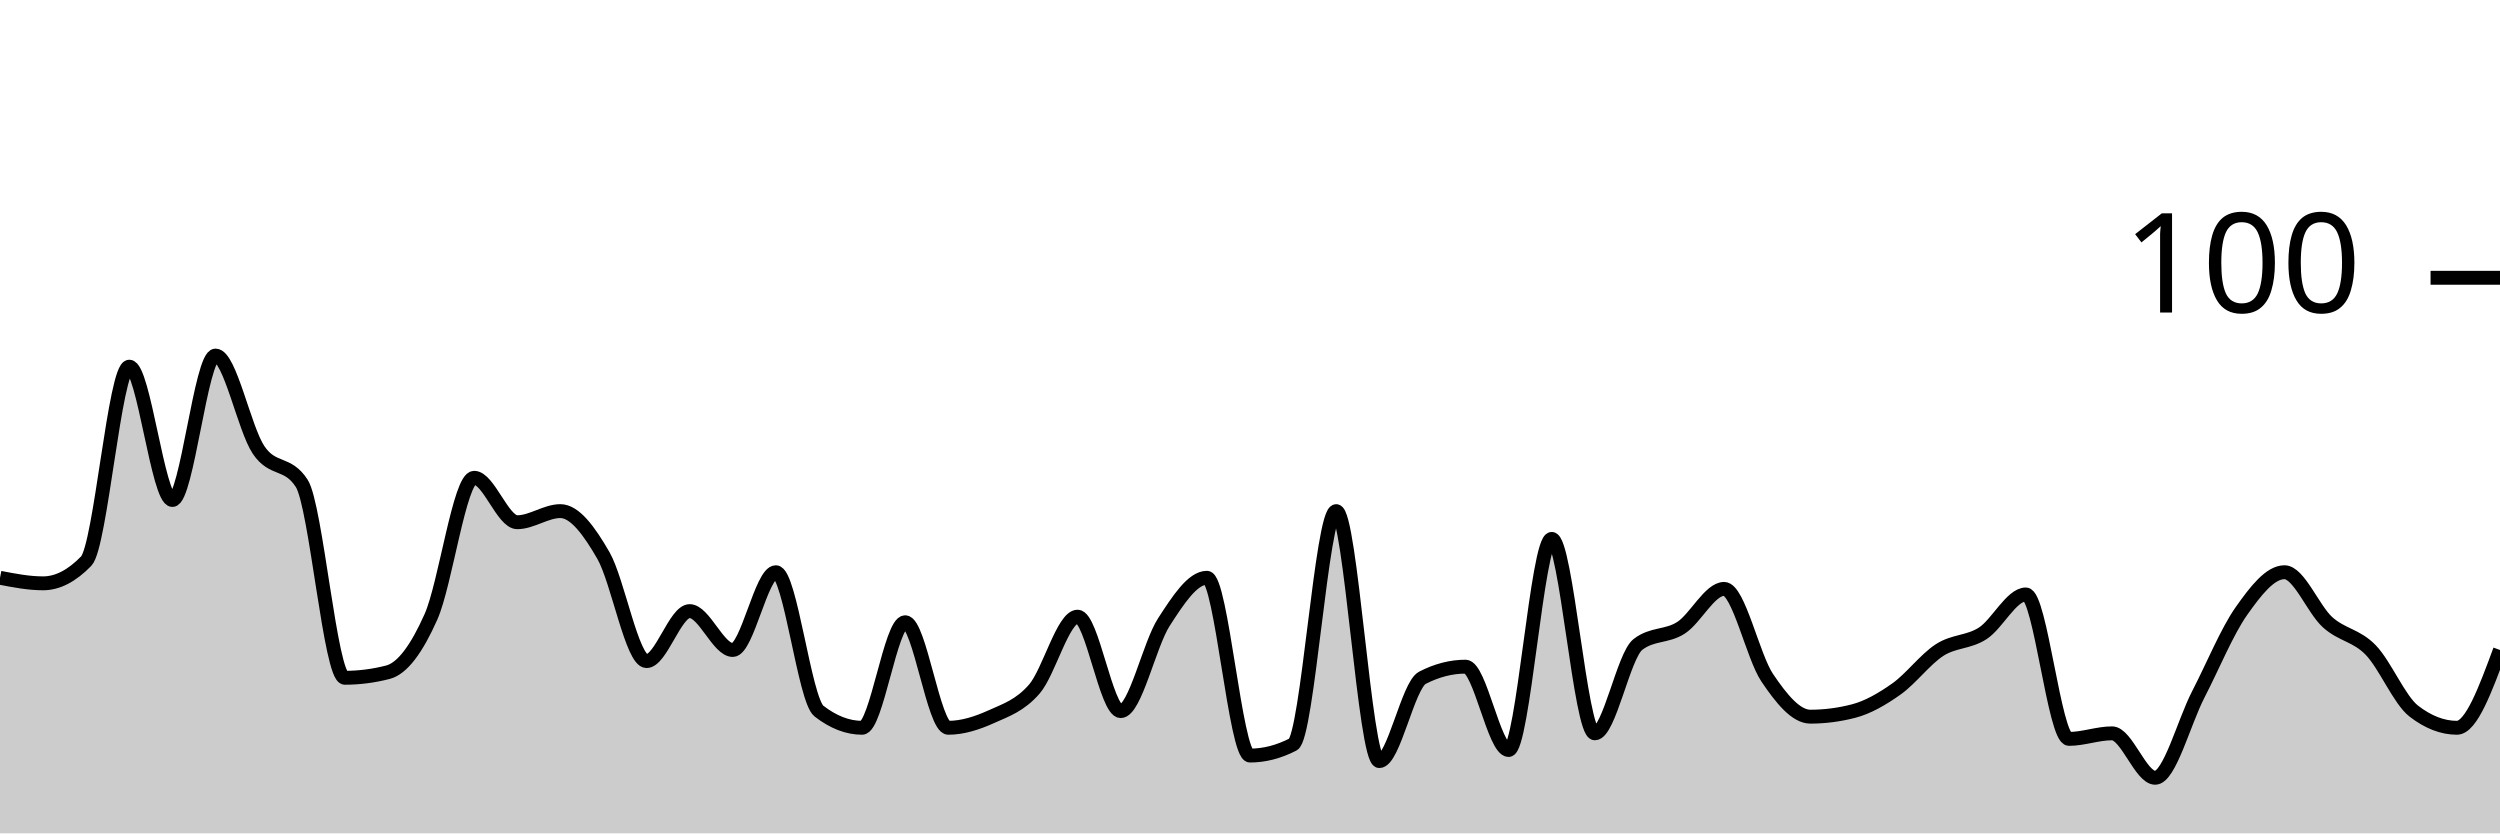
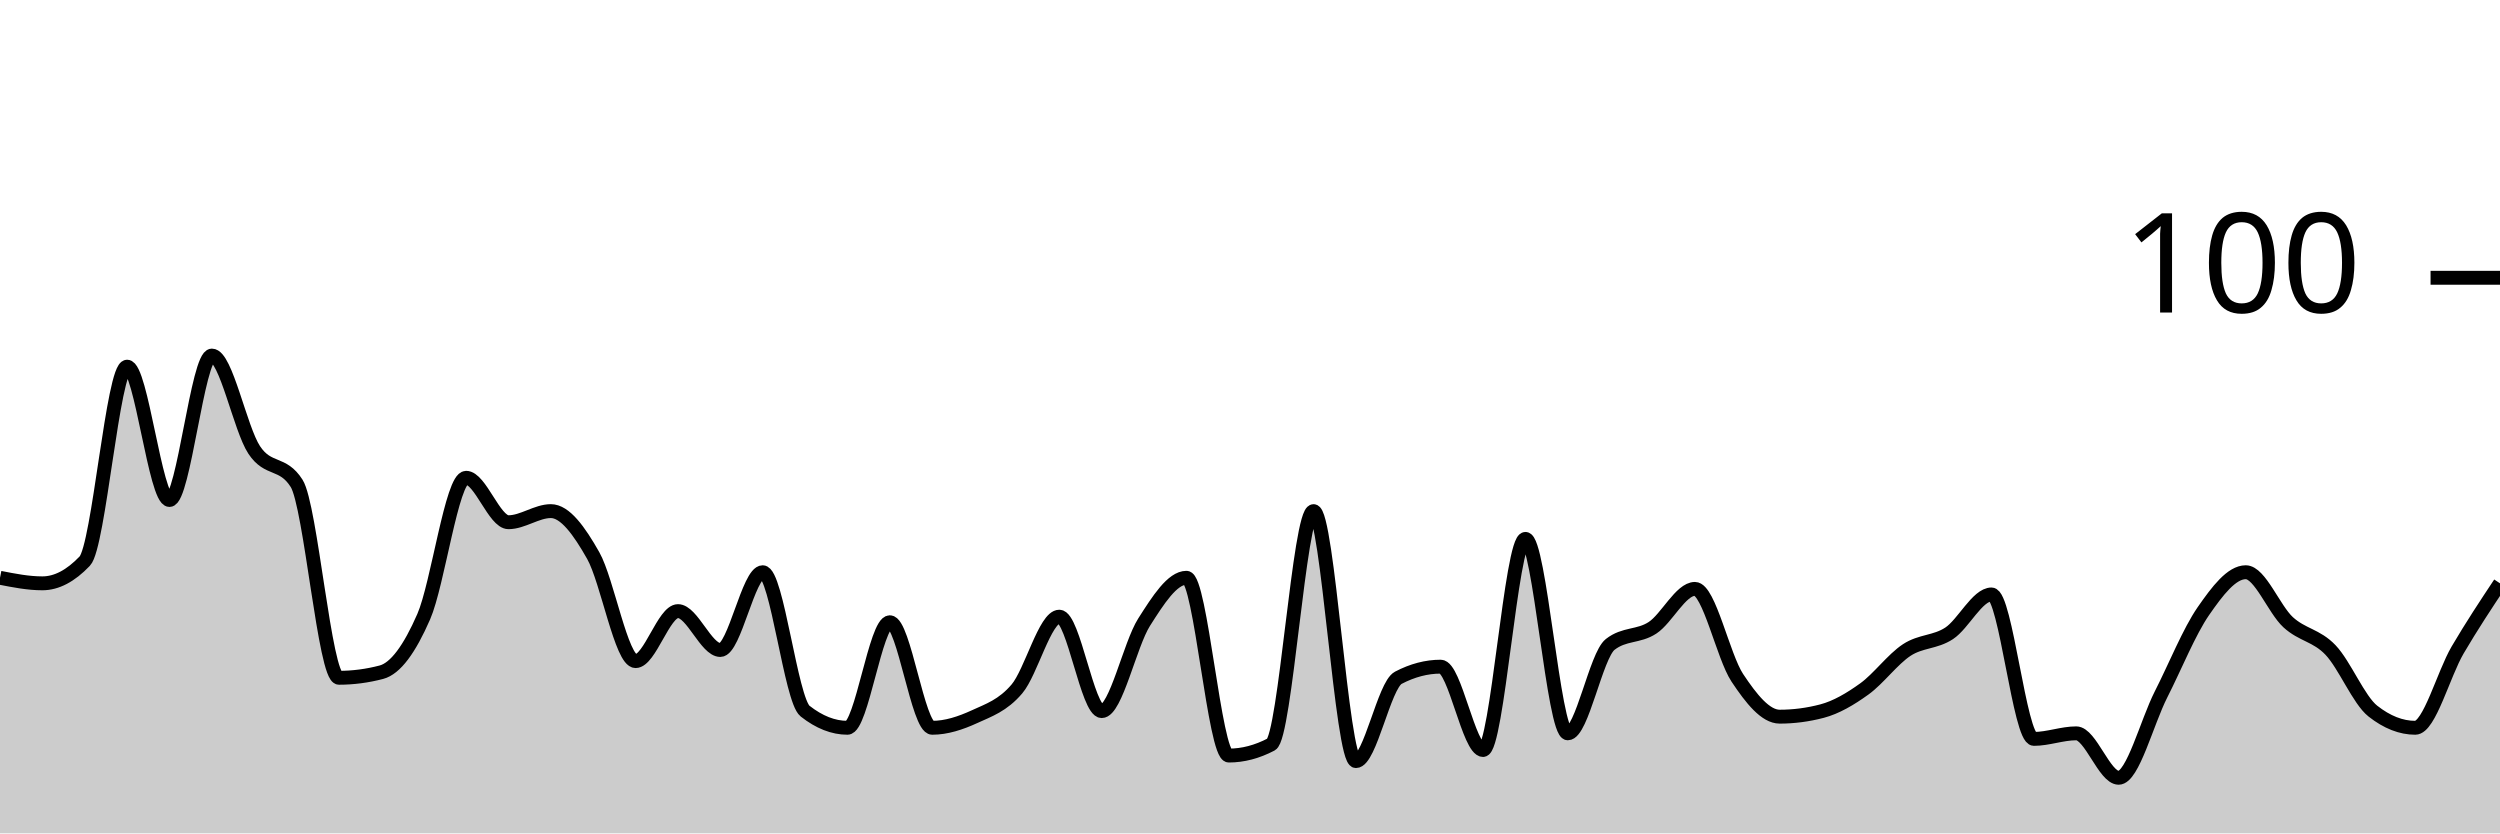
<svg xmlns="http://www.w3.org/2000/svg" viewBox="0 0 180 60">
  <g transform="translate(0,20)">
-     <path class="area" fill="rgba(0, 0, 0, 0.2)" d="M0,21.6C1.034,21.8,2.069,22,3.103,22C4.138,22,5.172,21.467,6.207,20.4C7.241,19.333,8.276,6.4,9.31,6.4C10.345,6.4,11.379,16,12.414,16C13.448,16,14.483,5.6,15.517,5.6C16.552,5.6,17.586,10.867,18.621,12.4C19.655,13.933,20.69,13.2,21.724,14.8C22.759,16.4,23.793,28.8,24.828,28.8C25.862,28.8,26.897,28.667,27.931,28.4C28.966,28.133,30,26.733,31.034,24.4C32.069,22.067,33.103,14.4,34.138,14.4C35.172,14.4,36.207,17.6,37.241,17.6C38.276,17.6,39.31,16.8,40.345,16.8C41.379,16.8,42.414,18.2,43.448,20C44.483,21.8,45.517,27.6,46.552,27.6C47.586,27.6,48.621,24,49.655,24C50.69,24,51.724,26.8,52.759,26.8C53.793,26.8,54.828,21.2,55.862,21.2C56.897,21.2,57.931,30.4,58.966,31.2C60,32,61.034,32.4,62.069,32.4C63.103,32.4,64.138,24.8,65.172,24.8C66.207,24.8,67.241,32.4,68.276,32.4C69.31,32.4,70.345,32.067,71.379,31.6C72.414,31.133,73.448,30.8,74.483,29.6C75.517,28.4,76.552,24.4,77.586,24.4C78.621,24.4,79.655,31.2,80.69,31.2C81.724,31.2,82.759,26.4,83.793,24.8C84.828,23.2,85.862,21.6,86.897,21.6C87.931,21.6,88.966,34.4,90,34.4C91.034,34.4,92.069,34.133,93.103,33.6C94.138,33.067,95.172,16.8,96.207,16.8C97.241,16.8,98.276,34.8,99.31,34.8C100.345,34.8,101.379,29.333,102.414,28.8C103.448,28.267,104.483,28,105.517,28C106.552,28,107.586,34,108.621,34C109.655,34,110.69,18.8,111.724,18.8C112.759,18.8,113.793,32.8,114.828,32.8C115.862,32.8,116.897,27.2,117.931,26.4C118.966,25.6,120,25.867,121.034,25.2C122.069,24.533,123.103,22.4,124.138,22.4C125.172,22.4,126.207,27.267,127.241,28.8C128.276,30.333,129.31,31.6,130.345,31.6C131.379,31.6,132.414,31.467,133.448,31.2C134.483,30.933,135.517,30.333,136.552,29.6C137.586,28.867,138.621,27.467,139.655,26.8C140.69,26.133,141.724,26.267,142.759,25.6C143.793,24.933,144.828,22.8,145.862,22.8C146.897,22.8,147.931,33.2,148.966,33.2C150,33.2,151.034,32.8,152.069,32.8C153.103,32.8,154.138,36,155.172,36C156.207,36,157.241,32,158.276,30C159.31,28,160.345,25.467,161.379,24C162.414,22.533,163.448,21.2,164.483,21.2C165.517,21.2,166.552,23.867,167.586,24.8C168.621,25.733,169.655,25.733,170.69,26.8C171.724,27.867,172.759,30.4,173.793,31.2C174.828,32,175.862,32.4,176.897,32.4C177.931,32.4,178.966,29.6,180,26.8L180,40C178.966,40,177.931,40,176.897,40C175.862,40,174.828,40,173.793,40C172.759,40,171.724,40,170.69,40C169.655,40,168.621,40,167.586,40C166.552,40,165.517,40,164.483,40C163.448,40,162.414,40,161.379,40C160.345,40,159.31,40,158.276,40C157.241,40,156.207,40,155.172,40C154.138,40,153.103,40,152.069,40C151.034,40,150,40,148.966,40C147.931,40,146.897,40,145.862,40C144.828,40,143.793,40,142.759,40C141.724,40,140.69,40,139.655,40C138.621,40,137.586,40,136.552,40C135.517,40,134.483,40,133.448,40C132.414,40,131.379,40,130.345,40C129.31,40,128.276,40,127.241,40C126.207,40,125.172,40,124.138,40C123.103,40,122.069,40,121.034,40C120,40,118.966,40,117.931,40C116.897,40,115.862,40,114.828,40C113.793,40,112.759,40,111.724,40C110.69,40,109.655,40,108.621,40C107.586,40,106.552,40,105.517,40C104.483,40,103.448,40,102.414,40C101.379,40,100.345,40,99.31,40C98.276,40,97.241,40,96.207,40C95.172,40,94.138,40,93.103,40C92.069,40,91.034,40,90,40C88.966,40,87.931,40,86.897,40C85.862,40,84.828,40,83.793,40C82.759,40,81.724,40,80.69,40C79.655,40,78.621,40,77.586,40C76.552,40,75.517,40,74.483,40C73.448,40,72.414,40,71.379,40C70.345,40,69.31,40,68.276,40C67.241,40,66.207,40,65.172,40C64.138,40,63.103,40,62.069,40C61.034,40,60,40,58.966,40C57.931,40,56.897,40,55.862,40C54.828,40,53.793,40,52.759,40C51.724,40,50.69,40,49.655,40C48.621,40,47.586,40,46.552,40C45.517,40,44.483,40,43.448,40C42.414,40,41.379,40,40.345,40C39.31,40,38.276,40,37.241,40C36.207,40,35.172,40,34.138,40C33.103,40,32.069,40,31.034,40C30,40,28.966,40,27.931,40C26.897,40,25.862,40,24.828,40C23.793,40,22.759,40,21.724,40C20.69,40,19.655,40,18.621,40C17.586,40,16.552,40,15.517,40C14.483,40,13.448,40,12.414,40C11.379,40,10.345,40,9.31,40C8.276,40,7.241,40,6.207,40C5.172,40,4.138,40,3.103,40C2.069,40,1.034,40,0,40Z" />
-     <path class="line" stroke="black" fill="none" d="M0,21.6C1.034,21.8,2.069,22,3.103,22C4.138,22,5.172,21.467,6.207,20.4C7.241,19.333,8.276,6.4,9.31,6.4C10.345,6.4,11.379,16,12.414,16C13.448,16,14.483,5.6,15.517,5.6C16.552,5.6,17.586,10.867,18.621,12.4C19.655,13.933,20.69,13.2,21.724,14.8C22.759,16.4,23.793,28.8,24.828,28.8C25.862,28.8,26.897,28.667,27.931,28.4C28.966,28.133,30,26.733,31.034,24.4C32.069,22.067,33.103,14.4,34.138,14.4C35.172,14.4,36.207,17.6,37.241,17.6C38.276,17.6,39.31,16.8,40.345,16.8C41.379,16.8,42.414,18.2,43.448,20C44.483,21.8,45.517,27.6,46.552,27.6C47.586,27.6,48.621,24,49.655,24C50.69,24,51.724,26.8,52.759,26.8C53.793,26.8,54.828,21.2,55.862,21.2C56.897,21.2,57.931,30.4,58.966,31.2C60,32,61.034,32.4,62.069,32.4C63.103,32.4,64.138,24.8,65.172,24.8C66.207,24.8,67.241,32.4,68.276,32.4C69.31,32.4,70.345,32.067,71.379,31.6C72.414,31.133,73.448,30.8,74.483,29.6C75.517,28.4,76.552,24.4,77.586,24.4C78.621,24.4,79.655,31.2,80.69,31.2C81.724,31.2,82.759,26.4,83.793,24.8C84.828,23.2,85.862,21.6,86.897,21.6C87.931,21.6,88.966,34.4,90,34.4C91.034,34.4,92.069,34.133,93.103,33.6C94.138,33.067,95.172,16.8,96.207,16.8C97.241,16.8,98.276,34.8,99.31,34.8C100.345,34.8,101.379,29.333,102.414,28.8C103.448,28.267,104.483,28,105.517,28C106.552,28,107.586,34,108.621,34C109.655,34,110.69,18.8,111.724,18.8C112.759,18.8,113.793,32.8,114.828,32.8C115.862,32.8,116.897,27.2,117.931,26.4C118.966,25.6,120,25.867,121.034,25.2C122.069,24.533,123.103,22.4,124.138,22.4C125.172,22.4,126.207,27.267,127.241,28.8C128.276,30.333,129.31,31.6,130.345,31.6C131.379,31.6,132.414,31.467,133.448,31.2C134.483,30.933,135.517,30.333,136.552,29.6C137.586,28.867,138.621,27.467,139.655,26.8C140.69,26.133,141.724,26.267,142.759,25.6C143.793,24.933,144.828,22.8,145.862,22.8C146.897,22.8,147.931,33.2,148.966,33.2C150,33.2,151.034,32.8,152.069,32.8C153.103,32.8,154.138,36,155.172,36C156.207,36,157.241,32,158.276,30C159.31,28,160.345,25.467,161.379,24C162.414,22.533,163.448,21.2,164.483,21.2C165.517,21.2,166.552,23.867,167.586,24.8C168.621,25.733,169.655,25.733,170.69,26.8C171.724,27.867,172.759,30.4,173.793,31.2C174.828,32,175.862,32.4,176.897,32.4C177.931,32.4,178.966,29.6,180,26.8" />
+     <path class="area" fill="rgba(0, 0, 0, 0.2)" d="M0,21.6C1.017,21.8,2.034,22,3.051,22C4.068,22,5.085,21.467,6.102,20.4C7.119,19.333,8.136,6.4,9.153,6.4C10.169,6.4,11.186,16,12.203,16C13.22,16,14.237,5.6,15.254,5.6C16.271,5.6,17.288,10.867,18.305,12.4C19.322,13.933,20.339,13.2,21.356,14.8C22.373,16.4,23.39,28.8,24.407,28.8C25.424,28.8,26.441,28.667,27.458,28.4C28.475,28.133,29.492,26.733,30.508,24.4C31.525,22.067,32.542,14.4,33.559,14.4C34.576,14.4,35.593,17.6,36.61,17.6C37.627,17.6,38.644,16.8,39.661,16.8C40.678,16.8,41.695,18.2,42.712,20C43.729,21.8,44.746,27.6,45.763,27.6C46.78,27.6,47.797,24,48.814,24C49.831,24,50.847,26.8,51.864,26.8C52.881,26.8,53.898,21.2,54.915,21.2C55.932,21.2,56.949,30.4,57.966,31.2C58.983,32,60,32.4,61.017,32.4C62.034,32.4,63.051,24.8,64.068,24.8C65.085,24.8,66.102,32.4,67.119,32.4C68.136,32.4,69.153,32.067,70.169,31.6C71.186,31.133,72.203,30.8,73.22,29.6C74.237,28.4,75.254,24.4,76.271,24.4C77.288,24.4,78.305,31.2,79.322,31.2C80.339,31.2,81.356,26.4,82.373,24.8C83.39,23.2,84.407,21.6,85.424,21.6C86.441,21.6,87.458,34.4,88.475,34.4C89.492,34.4,90.508,34.133,91.525,33.6C92.542,33.067,93.559,16.8,94.576,16.8C95.593,16.8,96.61,34.8,97.627,34.8C98.644,34.8,99.661,29.333,100.678,28.8C101.695,28.267,102.712,28,103.729,28C104.746,28,105.763,34,106.78,34C107.797,34,108.814,18.8,109.831,18.8C110.847,18.8,111.864,32.8,112.881,32.8C113.898,32.8,114.915,27.2,115.932,26.4C116.949,25.6,117.966,25.867,118.983,25.2C120,24.533,121.017,22.4,122.034,22.4C123.051,22.4,124.068,27.267,125.085,28.8C126.102,30.333,127.119,31.6,128.136,31.6C129.153,31.6,130.169,31.467,131.186,31.2C132.203,30.933,133.22,30.333,134.237,29.6C135.254,28.867,136.271,27.467,137.288,26.8C138.305,26.133,139.322,26.267,140.339,25.6C141.356,24.933,142.373,22.8,143.39,22.8C144.407,22.8,145.424,33.2,146.441,33.2C147.458,33.2,148.475,32.8,149.492,32.8C150.508,32.8,151.525,36,152.542,36C153.559,36,154.576,32,155.593,30C156.61,28,157.627,25.467,158.644,24C159.661,22.533,160.678,21.2,161.695,21.2C162.712,21.2,163.729,23.867,164.746,24.8C165.763,25.733,166.78,25.733,167.797,26.8C168.814,27.867,169.831,30.4,170.847,31.2C171.864,32,172.881,32.4,173.898,32.4C174.915,32.4,175.932,28.533,176.949,26.8C177.966,25.067,178.983,23.533,180,22L180,40C178.983,40,177.966,40,176.949,40C175.932,40,174.915,40,173.898,40C172.881,40,171.864,40,170.847,40C169.831,40,168.814,40,167.797,40C166.78,40,165.763,40,164.746,40C163.729,40,162.712,40,161.695,40C160.678,40,159.661,40,158.644,40C157.627,40,156.61,40,155.593,40C154.576,40,153.559,40,152.542,40C151.525,40,150.508,40,149.492,40C148.475,40,147.458,40,146.441,40C145.424,40,144.407,40,143.39,40C142.373,40,141.356,40,140.339,40C139.322,40,138.305,40,137.288,40C136.271,40,135.254,40,134.237,40C133.22,40,132.203,40,131.186,40C130.169,40,129.153,40,128.136,40C127.119,40,126.102,40,125.085,40C124.068,40,123.051,40,122.034,40C121.017,40,120,40,118.983,40C117.966,40,116.949,40,115.932,40C114.915,40,113.898,40,112.881,40C111.864,40,110.847,40,109.831,40C108.814,40,107.797,40,106.78,40C105.763,40,104.746,40,103.729,40C102.712,40,101.695,40,100.678,40C99.661,40,98.644,40,97.627,40C96.61,40,95.593,40,94.576,40C93.559,40,92.542,40,91.525,40C90.508,40,89.492,40,88.475,40C87.458,40,86.441,40,85.424,40C84.407,40,83.39,40,82.373,40C81.356,40,80.339,40,79.322,40C78.305,40,77.288,40,76.271,40C75.254,40,74.237,40,73.22,40C72.203,40,71.186,40,70.169,40C69.153,40,68.136,40,67.119,40C66.102,40,65.085,40,64.068,40C63.051,40,62.034,40,61.017,40C60,40,58.983,40,57.966,40C56.949,40,55.932,40,54.915,40C53.898,40,52.881,40,51.864,40C50.847,40,49.831,40,48.814,40C47.797,40,46.78,40,45.763,40C44.746,40,43.729,40,42.712,40C41.695,40,40.678,40,39.661,40C38.644,40,37.627,40,36.61,40C35.593,40,34.576,40,33.559,40C32.542,40,31.525,40,30.508,40C29.492,40,28.475,40,27.458,40C26.441,40,25.424,40,24.407,40C23.39,40,22.373,40,21.356,40C20.339,40,19.322,40,18.305,40C17.288,40,16.271,40,15.254,40C14.237,40,13.22,40,12.203,40C11.186,40,10.169,40,9.153,40C8.136,40,7.119,40,6.102,40C5.085,40,4.068,40,3.051,40C2.034,40,1.017,40,0,40Z" />
+     <path class="line" stroke="black" fill="none" d="M0,21.6C1.017,21.8,2.034,22,3.051,22C4.068,22,5.085,21.467,6.102,20.4C7.119,19.333,8.136,6.4,9.153,6.4C10.169,6.4,11.186,16,12.203,16C13.22,16,14.237,5.6,15.254,5.6C16.271,5.6,17.288,10.867,18.305,12.4C19.322,13.933,20.339,13.2,21.356,14.8C22.373,16.4,23.39,28.8,24.407,28.8C25.424,28.8,26.441,28.667,27.458,28.4C28.475,28.133,29.492,26.733,30.508,24.4C31.525,22.067,32.542,14.4,33.559,14.4C34.576,14.4,35.593,17.6,36.61,17.6C37.627,17.6,38.644,16.8,39.661,16.8C40.678,16.8,41.695,18.2,42.712,20C43.729,21.8,44.746,27.6,45.763,27.6C46.78,27.6,47.797,24,48.814,24C49.831,24,50.847,26.8,51.864,26.8C52.881,26.8,53.898,21.2,54.915,21.2C55.932,21.2,56.949,30.4,57.966,31.2C58.983,32,60,32.4,61.017,32.4C62.034,32.4,63.051,24.8,64.068,24.8C65.085,24.8,66.102,32.4,67.119,32.4C68.136,32.4,69.153,32.067,70.169,31.6C71.186,31.133,72.203,30.8,73.22,29.6C74.237,28.4,75.254,24.4,76.271,24.4C77.288,24.4,78.305,31.2,79.322,31.2C80.339,31.2,81.356,26.4,82.373,24.8C83.39,23.2,84.407,21.6,85.424,21.6C86.441,21.6,87.458,34.4,88.475,34.4C89.492,34.4,90.508,34.133,91.525,33.6C92.542,33.067,93.559,16.8,94.576,16.8C95.593,16.8,96.61,34.8,97.627,34.8C98.644,34.8,99.661,29.333,100.678,28.8C101.695,28.267,102.712,28,103.729,28C104.746,28,105.763,34,106.78,34C107.797,34,108.814,18.8,109.831,18.8C110.847,18.8,111.864,32.8,112.881,32.8C113.898,32.8,114.915,27.2,115.932,26.4C116.949,25.6,117.966,25.867,118.983,25.2C120,24.533,121.017,22.4,122.034,22.4C123.051,22.4,124.068,27.267,125.085,28.8C126.102,30.333,127.119,31.6,128.136,31.6C129.153,31.6,130.169,31.467,131.186,31.2C132.203,30.933,133.22,30.333,134.237,29.6C135.254,28.867,136.271,27.467,137.288,26.8C138.305,26.133,139.322,26.267,140.339,25.6C141.356,24.933,142.373,22.8,143.39,22.8C144.407,22.8,145.424,33.2,146.441,33.2C147.458,33.2,148.475,32.8,149.492,32.8C150.508,32.8,151.525,36,152.542,36C153.559,36,154.576,32,155.593,30C156.61,28,157.627,25.467,158.644,24C159.661,22.533,160.678,21.2,161.695,21.2C162.712,21.2,163.729,23.867,164.746,24.8C165.763,25.733,166.78,25.733,167.797,26.8C168.814,27.867,169.831,30.4,170.847,31.2C171.864,32,172.881,32.4,173.898,32.4C174.915,32.4,175.932,28.533,176.949,26.8C177.966,25.067,178.983,23.533,180,22" />
    <path class="axis-ceiling" stroke-width="1" stroke="black" fill="none" d="M175,0L180,0" />
    <text class="axis-ceiling-label" font-family="sans-serif" text-anchor="end" font-size="10px" x="170" y="2.5">100</text>
  </g>
</svg>
